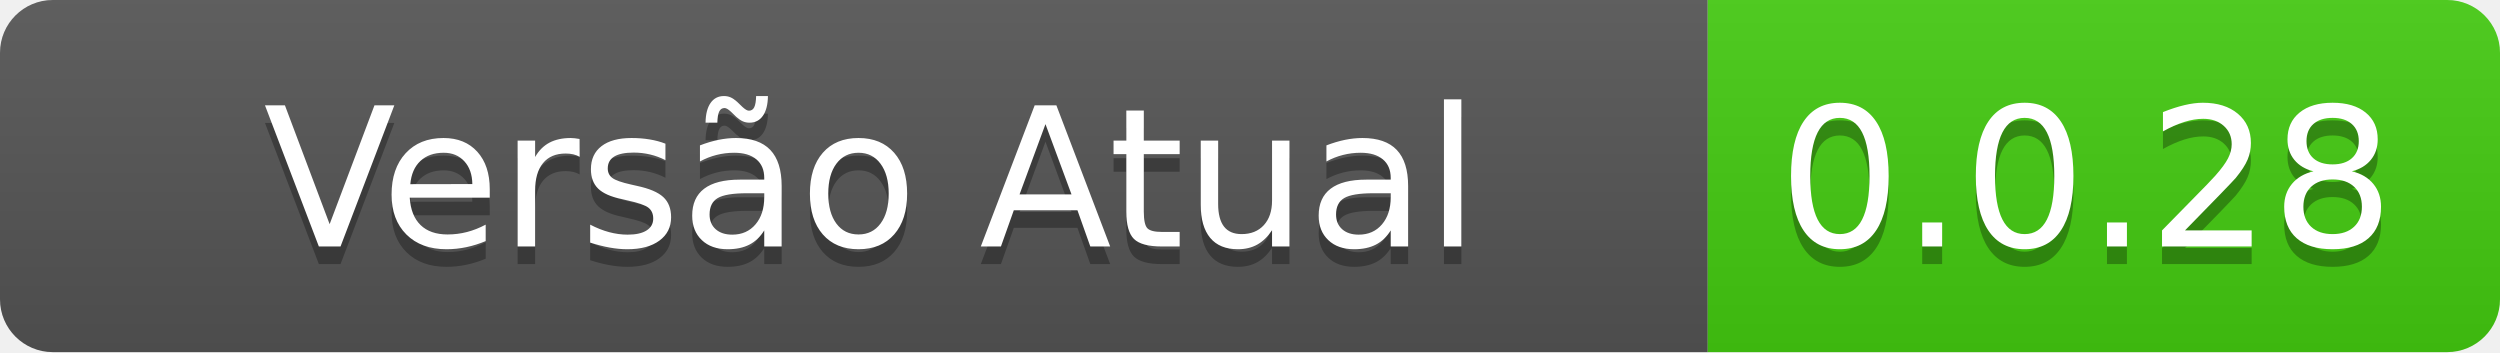
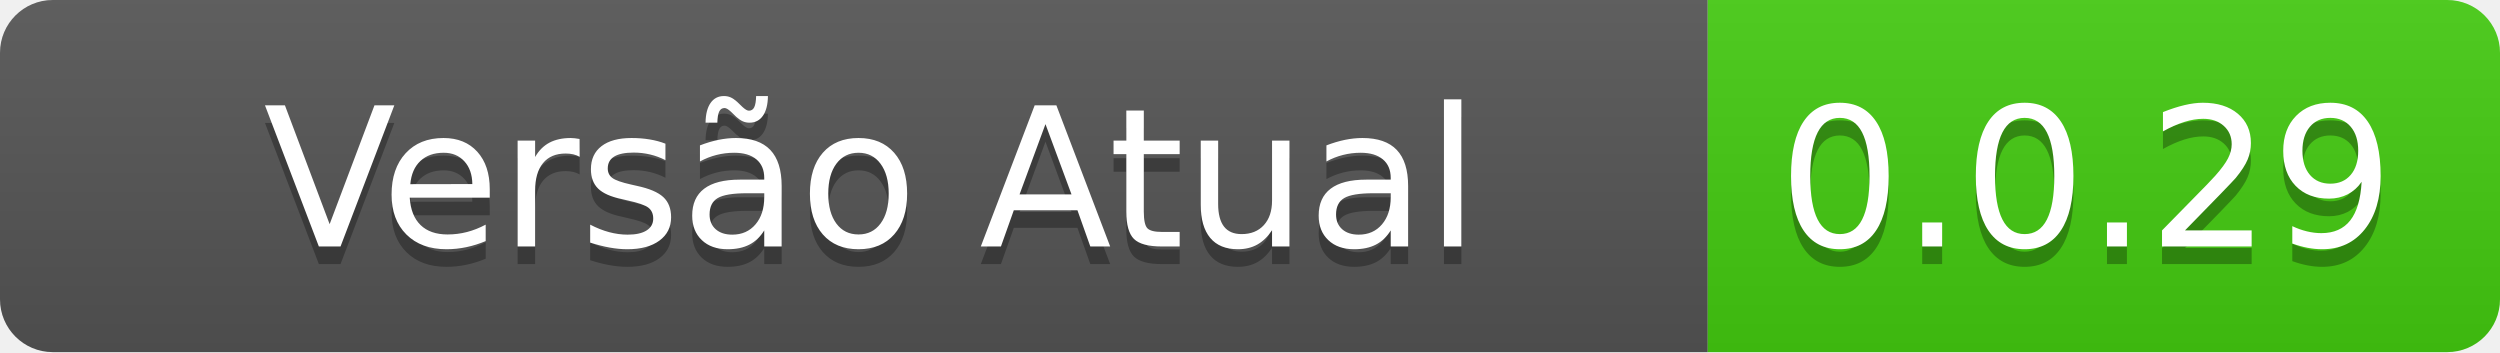
- <svg xmlns="http://www.w3.org/2000/svg" width="142" height="20" role="img" aria-label="Versão Atual: 0.0.28">
+ <svg xmlns="http://www.w3.org/2000/svg" width="142" height="20" role="img" aria-label="Versão Atual: 0.0.29">
  <linearGradient id="s" x2="0" y2="100%">
    <stop offset="0" stop-color="#bbb" stop-opacity=".1" />
    <stop offset="1" stop-opacity=".1" />
  </linearGradient>
  <clipPath id="r">
    <rect width="142" height="20" rx="3" fill="#fff" />
  </clipPath>
  <g clip-path="url(#r)">
    <rect width="97" height="20" fill="#555" />
    <rect x="97" width="45" height="20" fill="#4c1" />
    <rect width="142" height="20" fill="url(#s)" />
  </g>
  <g fill="#fff" text-anchor="middle" font-family="Verdana,Geneva,DejaVu Sans,sans-serif" text-rendering="geometricPrecision" font-size="110">
    <text aria-hidden="true" x="495" y="150" fill="#010101" fill-opacity=".3" transform="scale(.1)" textLength="870">Versão Atual</text>
    <text x="495" y="140" transform="scale(.1)" fill="#fff" textLength="870">Versão Atual</text>
-     <text aria-hidden="true" x="1185" y="150" fill="#010101" fill-opacity=".3" transform="scale(.1)" textLength="350">0.0.28</text>
-     <text x="1185" y="140" transform="scale(.1)" fill="#fff" textLength="350">0.0.28</text>
+     <text aria-hidden="true" x="1185" y="150" fill="#010101" fill-opacity=".3" transform="scale(.1)" textLength="350">0.0.29</text>
+     <text x="1185" y="140" transform="scale(.1)" fill="#fff" textLength="350">0.0.29</text>
  </g>
</svg>
